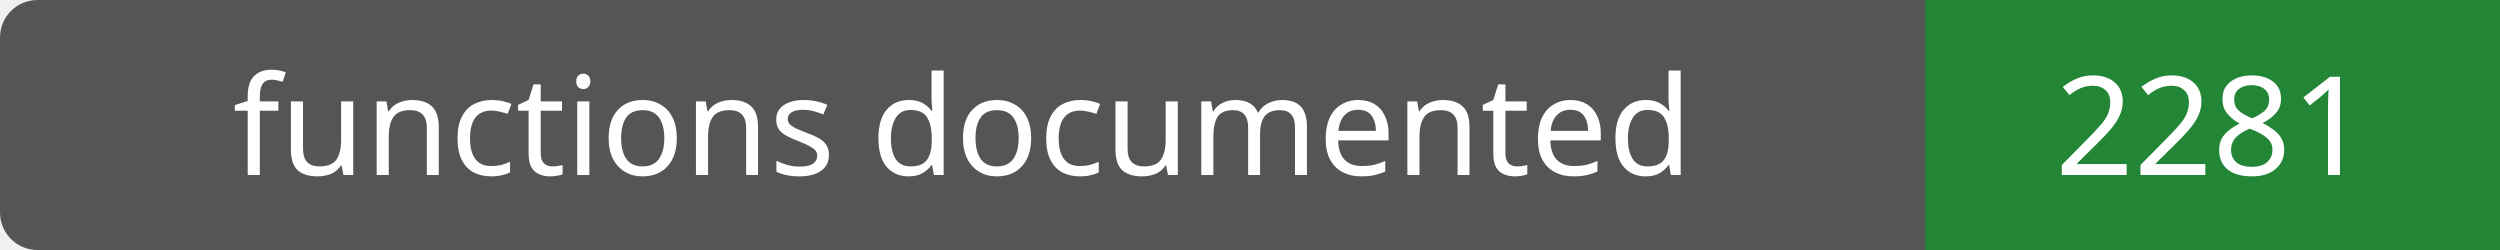
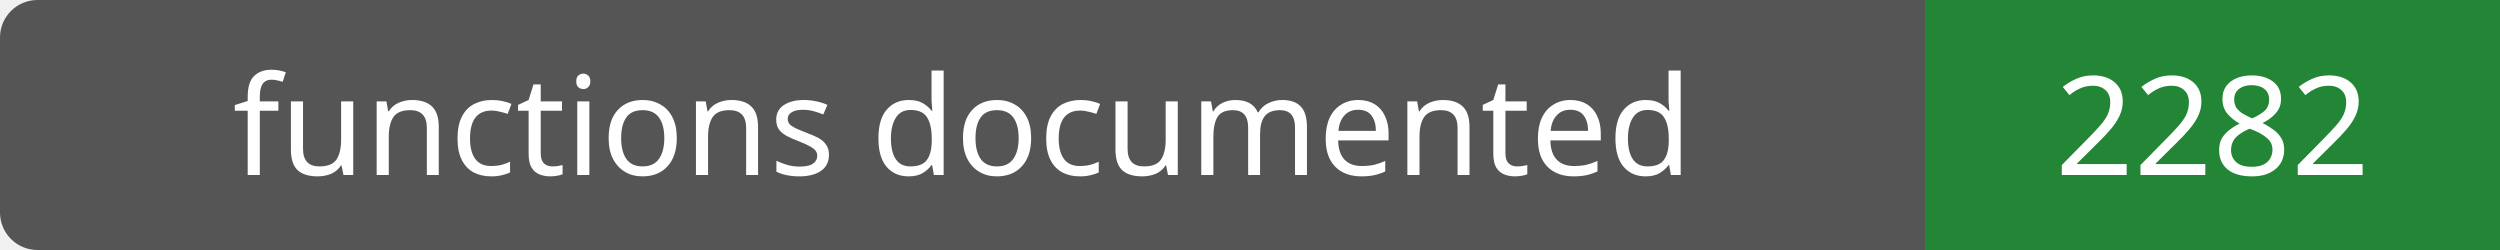
- <svg xmlns="http://www.w3.org/2000/svg" width="200" height="20" role="img" aria-label="functions documented: 2281">
+ <svg xmlns="http://www.w3.org/2000/svg" width="200" height="20" role="img" aria-label="functions documented: 2282">
  <rect width="200" height="20" rx="3" fill="#555" />
  <path fill="#238636" d="M154 0h46v20H154z" />
  <g fill="#fff" text-anchor="middle" font-family="Verdana,sans-serif" font-size="11">
    <text x="77.0" y="14">functions documented</text>
-     <text x="177.0" y="14">2281</text>
+     <text x="177.0" y="14">2282</text>
  </g>
</svg>
